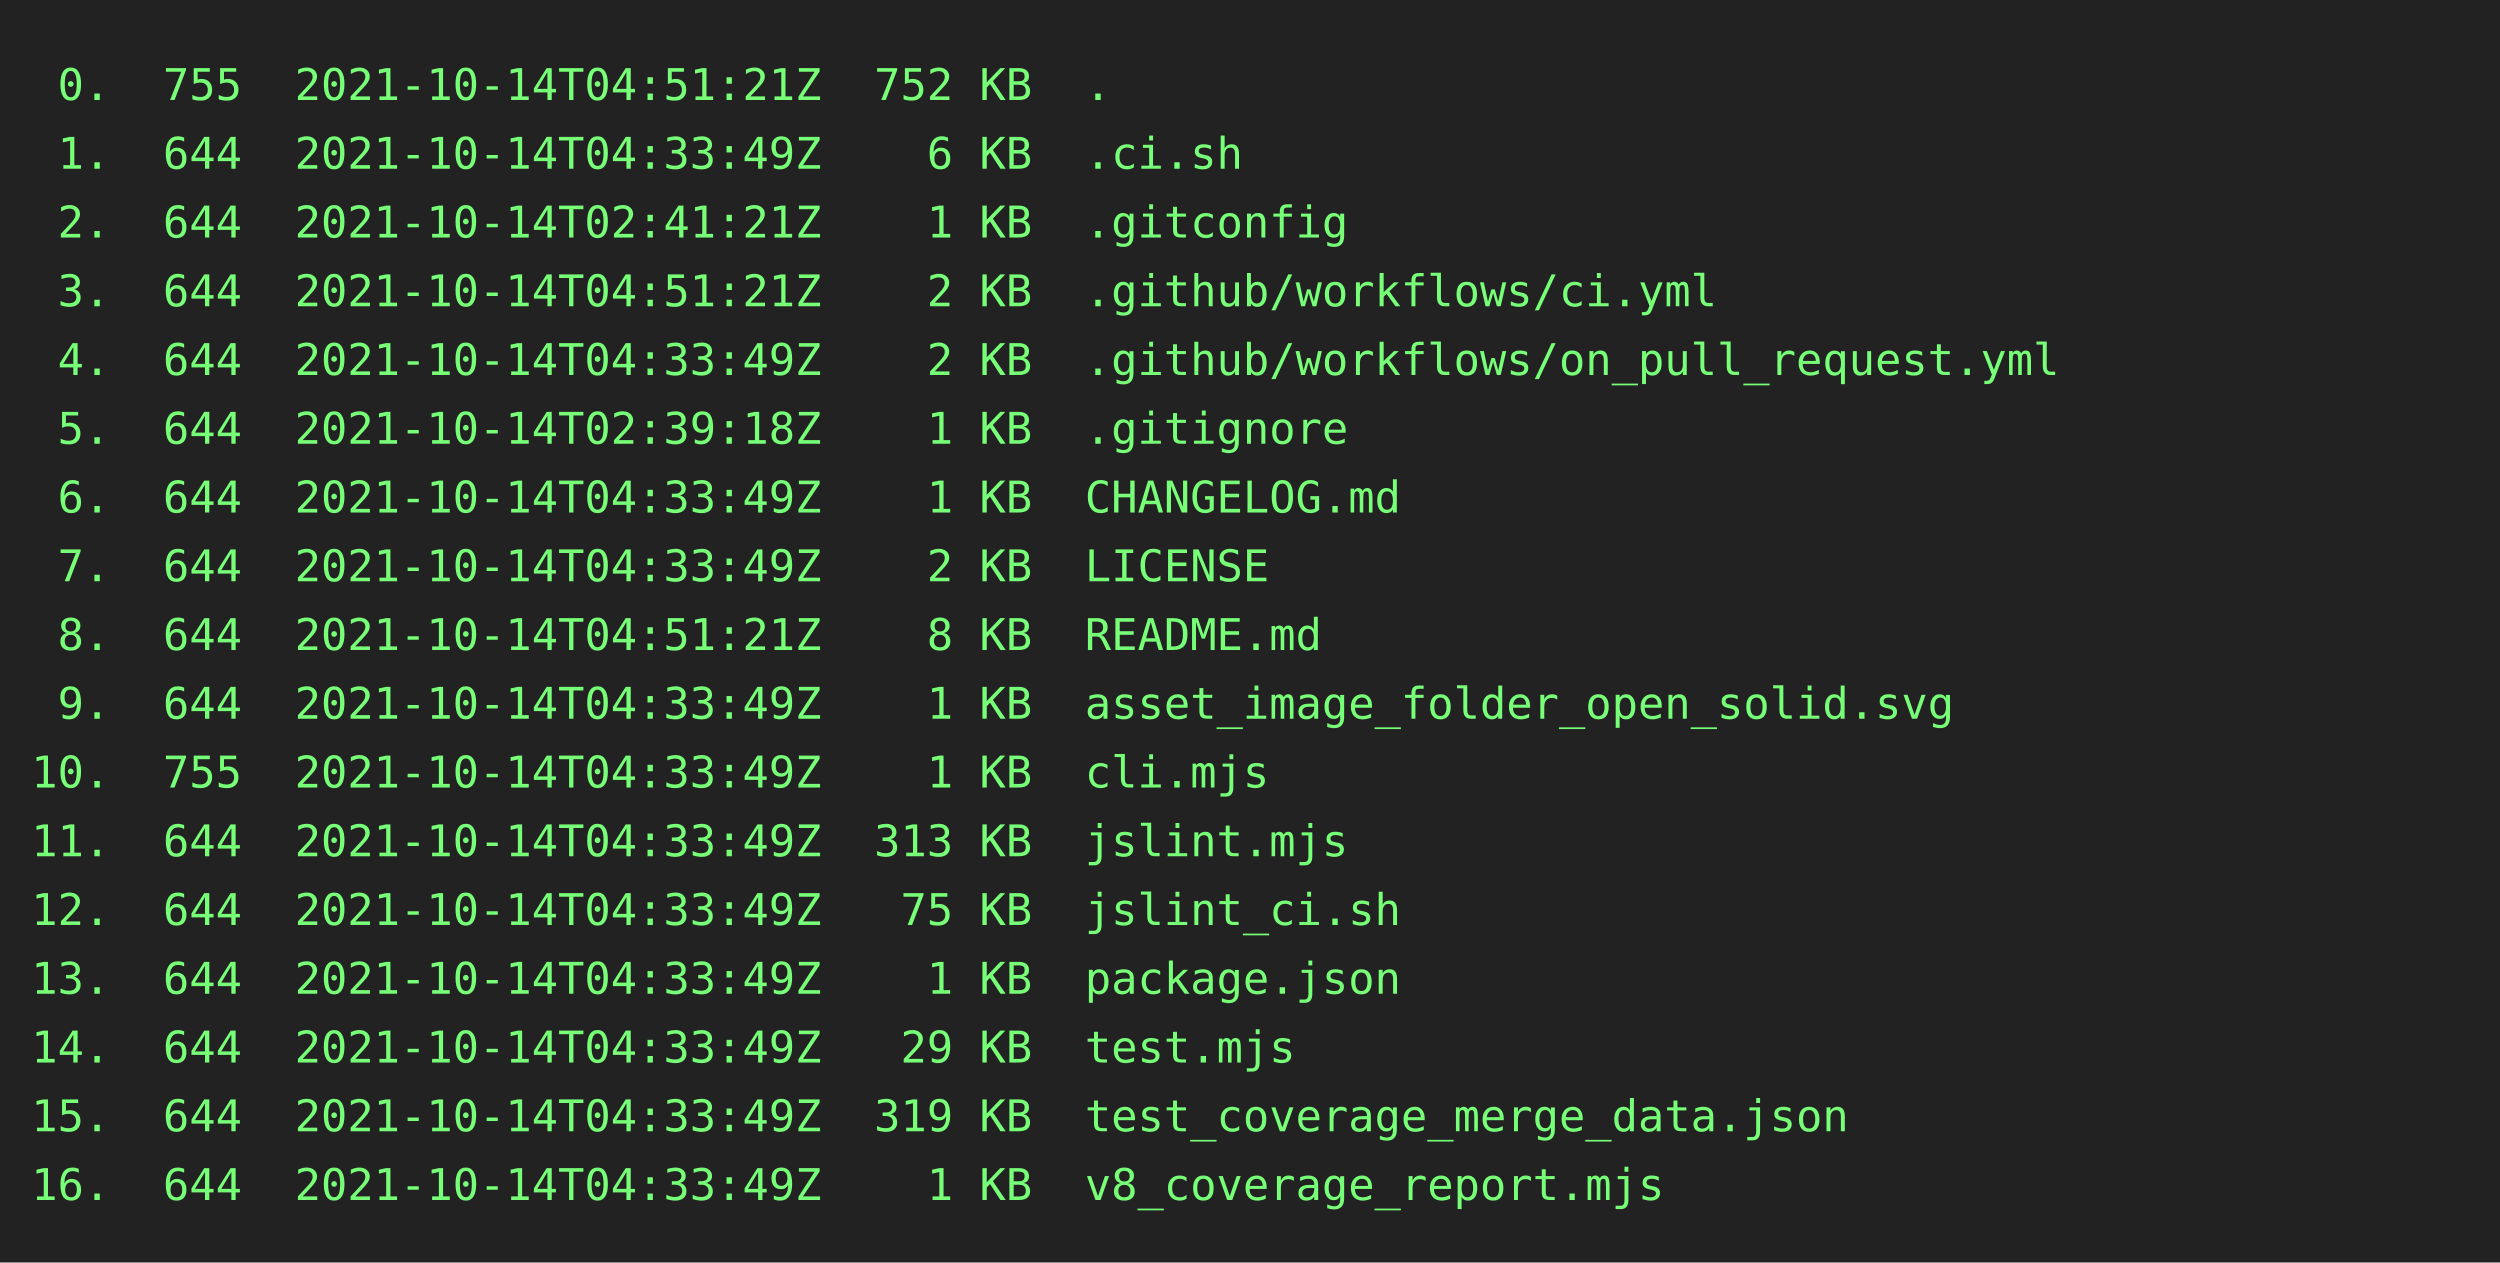
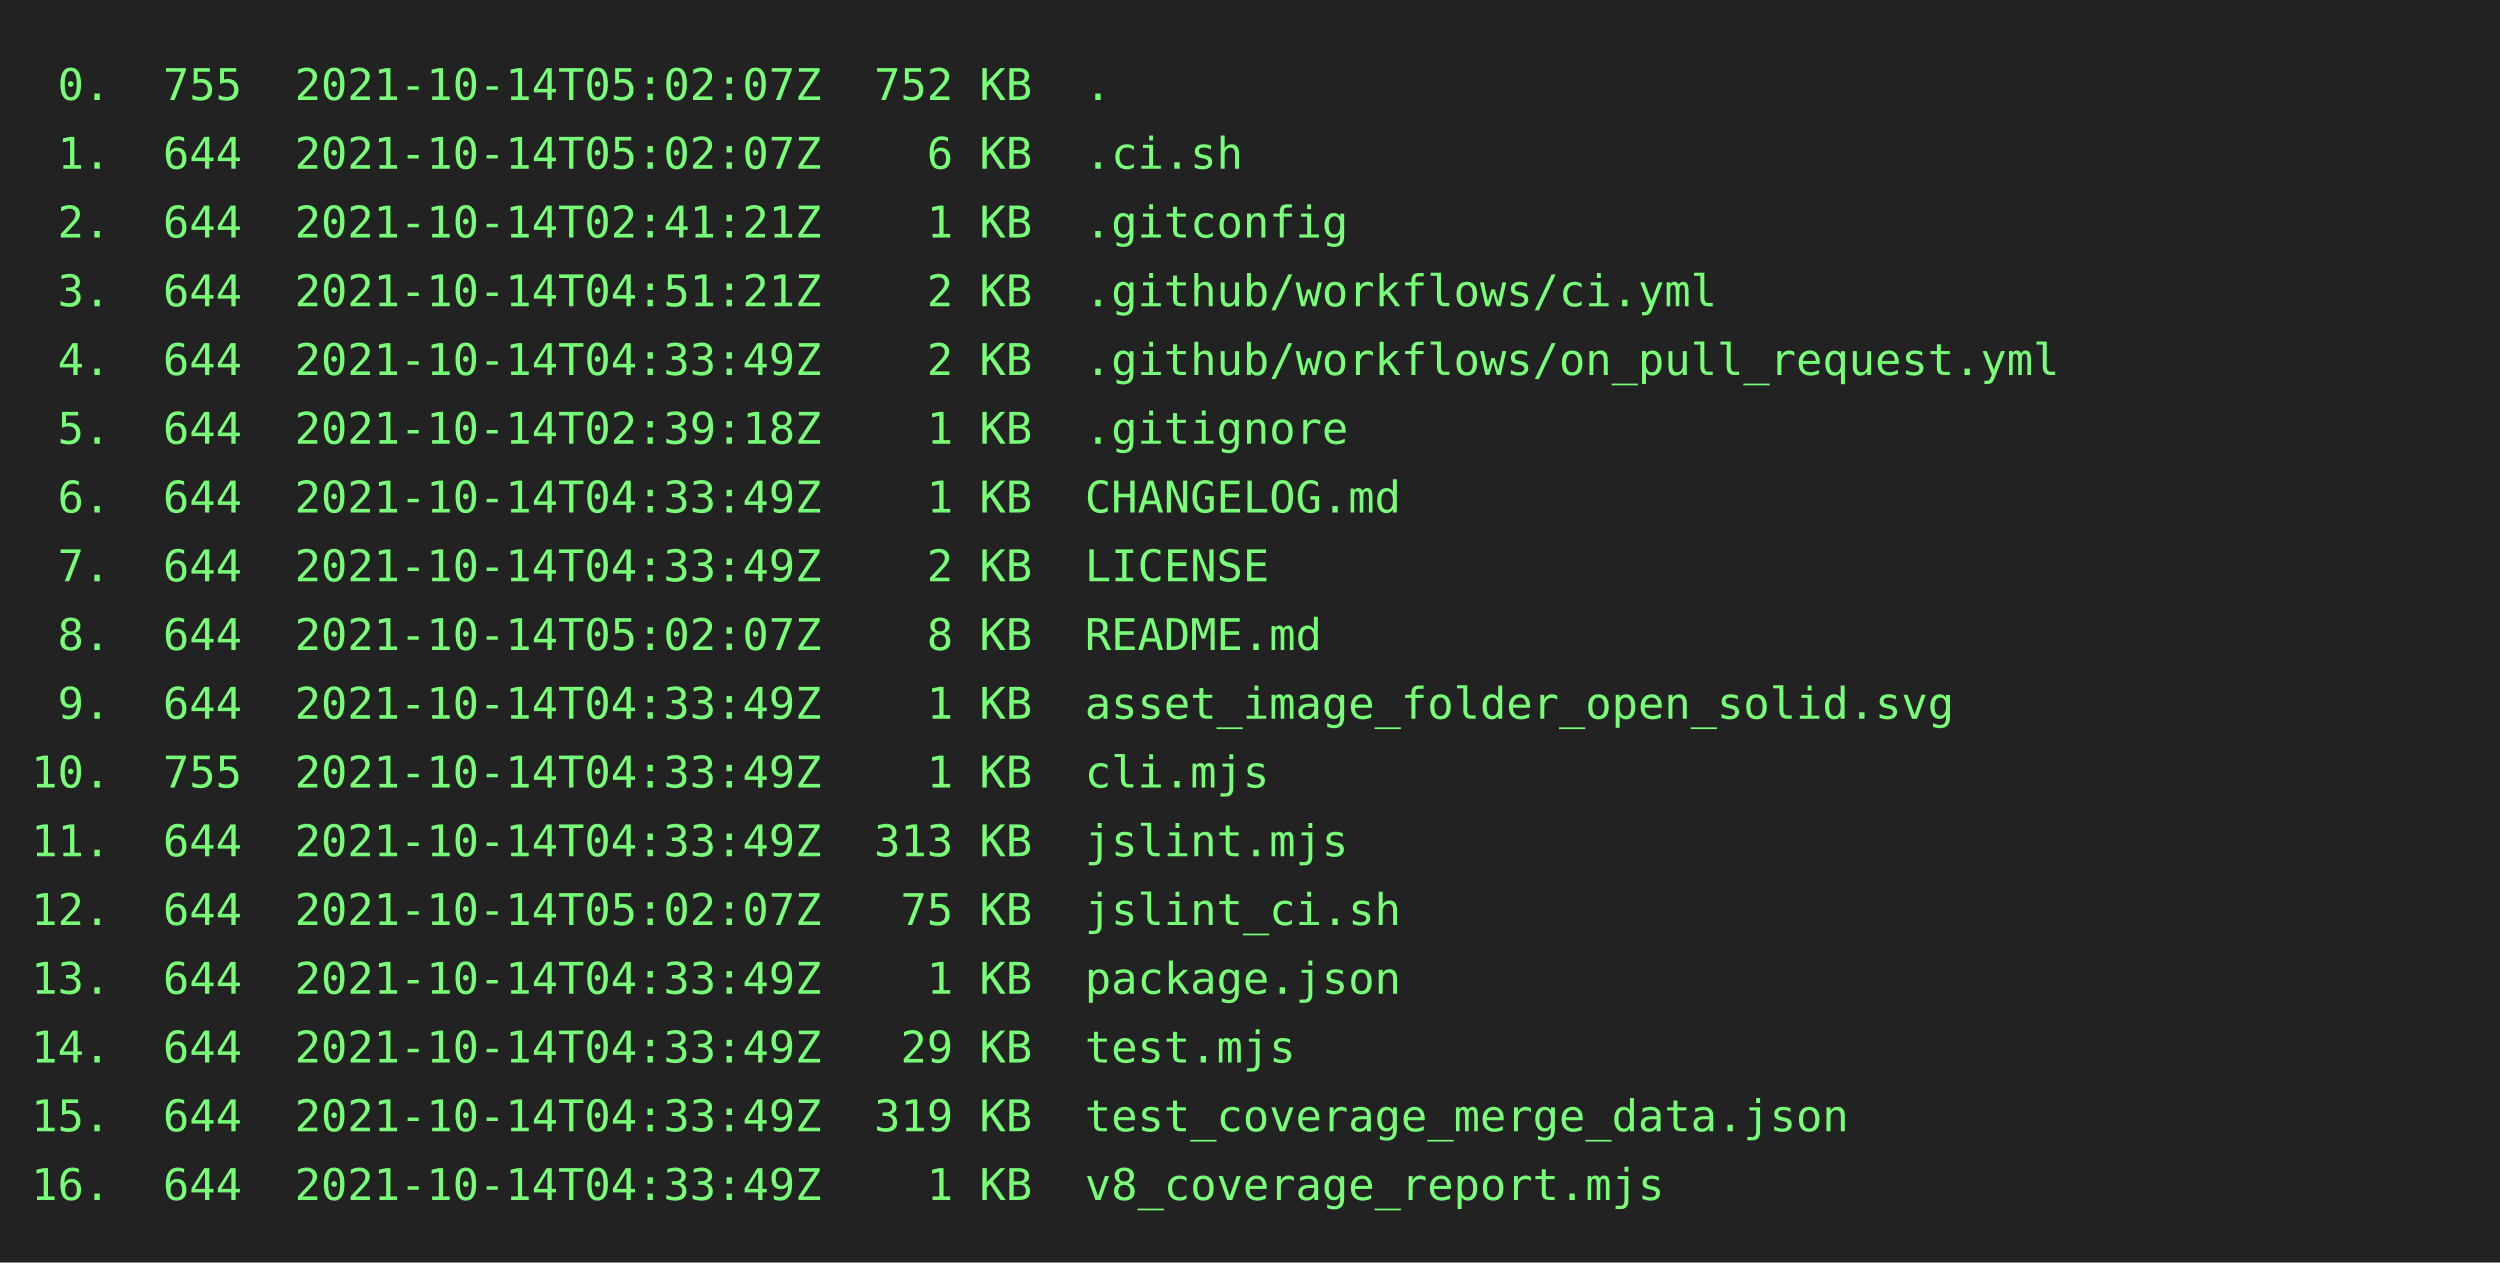
<svg xmlns="http://www.w3.org/2000/svg" height="404" width="800">
  <rect height="404" fill="#222" width="800" />
  <text fill="#7f7" font-family="consolas, menlo, monospace" font-size="14" xml:space="preserve">
-     <tspan lengthAdjust="spacingAndGlyphs" textLength="768" x="10" y="32"> 0.  755  2021-10-14T04:51:21Z  752 KB  .                                                        </tspan>
-     <tspan lengthAdjust="spacingAndGlyphs" textLength="768" x="10" y="54"> 1.  644  2021-10-14T04:33:49Z    6 KB  .ci.sh                                                   </tspan>
+     <tspan lengthAdjust="spacingAndGlyphs" textLength="768" x="10" y="32"> 0.  755  2021-10-14T05:02:07Z  752 KB  .                                                        </tspan>
+     <tspan lengthAdjust="spacingAndGlyphs" textLength="768" x="10" y="54"> 1.  644  2021-10-14T05:02:07Z    6 KB  .ci.sh                                                   </tspan>
    <tspan lengthAdjust="spacingAndGlyphs" textLength="768" x="10" y="76"> 2.  644  2021-10-14T02:41:21Z    1 KB  .gitconfig                                               </tspan>
    <tspan lengthAdjust="spacingAndGlyphs" textLength="768" x="10" y="98"> 3.  644  2021-10-14T04:51:21Z    2 KB  .github/workflows/ci.yml                                 </tspan>
    <tspan lengthAdjust="spacingAndGlyphs" textLength="768" x="10" y="120"> 4.  644  2021-10-14T04:33:49Z    2 KB  .github/workflows/on_pull_request.yml                    </tspan>
    <tspan lengthAdjust="spacingAndGlyphs" textLength="768" x="10" y="142"> 5.  644  2021-10-14T02:39:18Z    1 KB  .gitignore                                               </tspan>
    <tspan lengthAdjust="spacingAndGlyphs" textLength="768" x="10" y="164"> 6.  644  2021-10-14T04:33:49Z    1 KB  CHANGELOG.md                                             </tspan>
    <tspan lengthAdjust="spacingAndGlyphs" textLength="768" x="10" y="186"> 7.  644  2021-10-14T04:33:49Z    2 KB  LICENSE                                                  </tspan>
-     <tspan lengthAdjust="spacingAndGlyphs" textLength="768" x="10" y="208"> 8.  644  2021-10-14T04:51:21Z    8 KB  README.md                                                </tspan>
+     <tspan lengthAdjust="spacingAndGlyphs" textLength="768" x="10" y="208"> 8.  644  2021-10-14T05:02:07Z    8 KB  README.md                                                </tspan>
    <tspan lengthAdjust="spacingAndGlyphs" textLength="768" x="10" y="230"> 9.  644  2021-10-14T04:33:49Z    1 KB  asset_image_folder_open_solid.svg                        </tspan>
    <tspan lengthAdjust="spacingAndGlyphs" textLength="768" x="10" y="252">10.  755  2021-10-14T04:33:49Z    1 KB  cli.mjs                                                  </tspan>
    <tspan lengthAdjust="spacingAndGlyphs" textLength="768" x="10" y="274">11.  644  2021-10-14T04:33:49Z  313 KB  jslint.mjs                                               </tspan>
-     <tspan lengthAdjust="spacingAndGlyphs" textLength="768" x="10" y="296">12.  644  2021-10-14T04:33:49Z   75 KB  jslint_ci.sh                                             </tspan>
+     <tspan lengthAdjust="spacingAndGlyphs" textLength="768" x="10" y="296">12.  644  2021-10-14T05:02:07Z   75 KB  jslint_ci.sh                                             </tspan>
    <tspan lengthAdjust="spacingAndGlyphs" textLength="768" x="10" y="318">13.  644  2021-10-14T04:33:49Z    1 KB  package.json                                             </tspan>
    <tspan lengthAdjust="spacingAndGlyphs" textLength="768" x="10" y="340">14.  644  2021-10-14T04:33:49Z   29 KB  test.mjs                                                 </tspan>
    <tspan lengthAdjust="spacingAndGlyphs" textLength="768" x="10" y="362">15.  644  2021-10-14T04:33:49Z  319 KB  test_coverage_merge_data.json                            </tspan>
    <tspan lengthAdjust="spacingAndGlyphs" textLength="768" x="10" y="384">16.  644  2021-10-14T04:33:49Z    1 KB  v8_coverage_report.mjs                                   </tspan>
  </text>
</svg>
